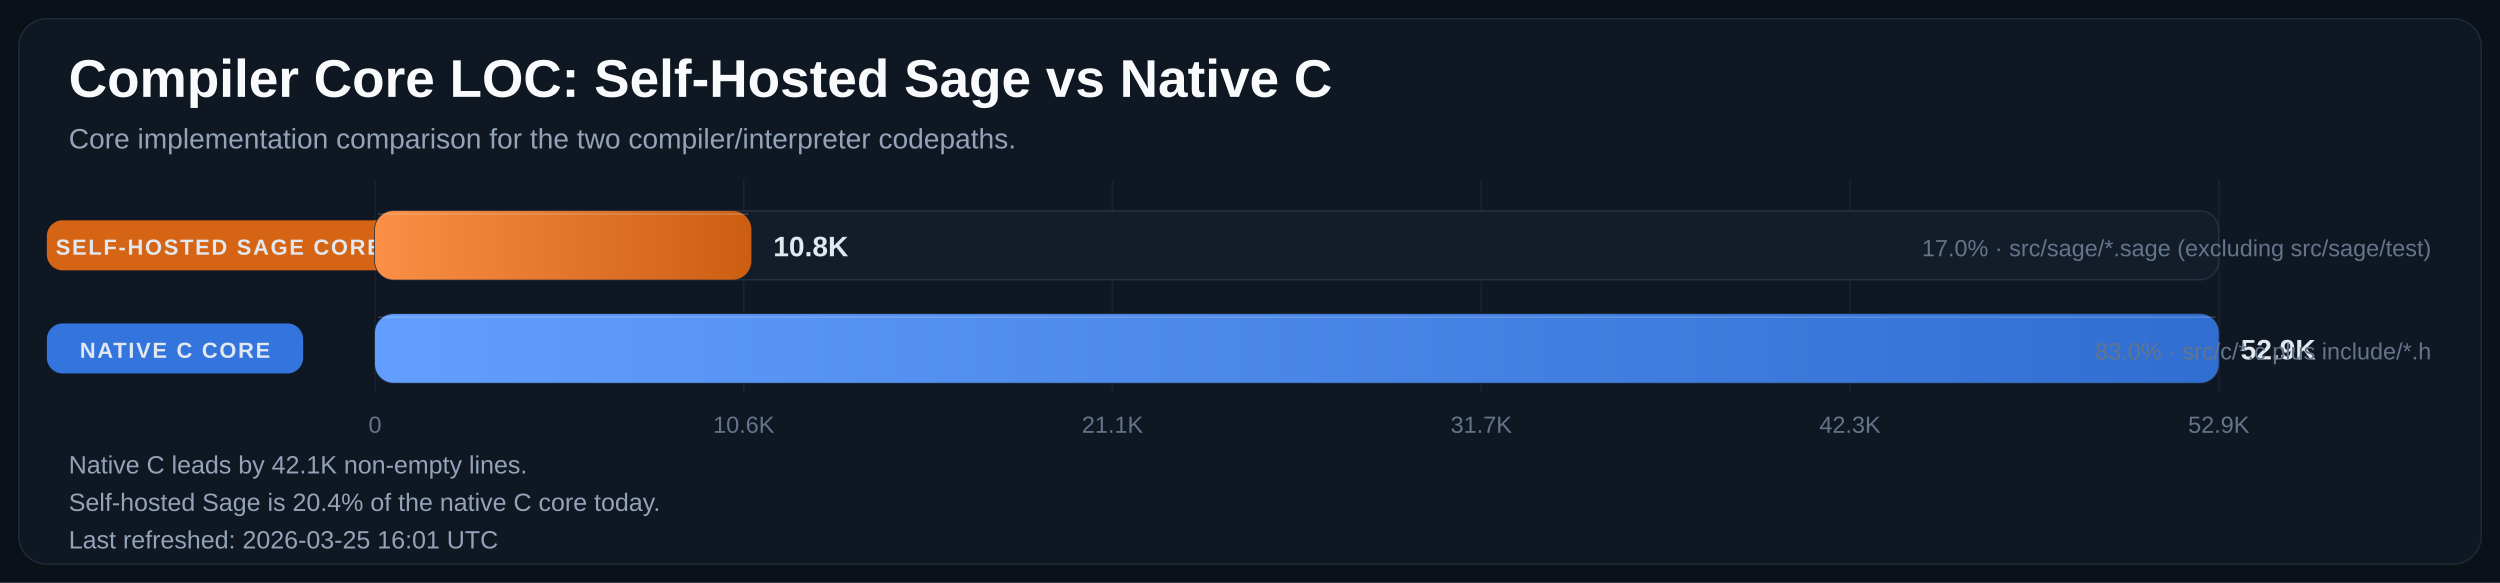
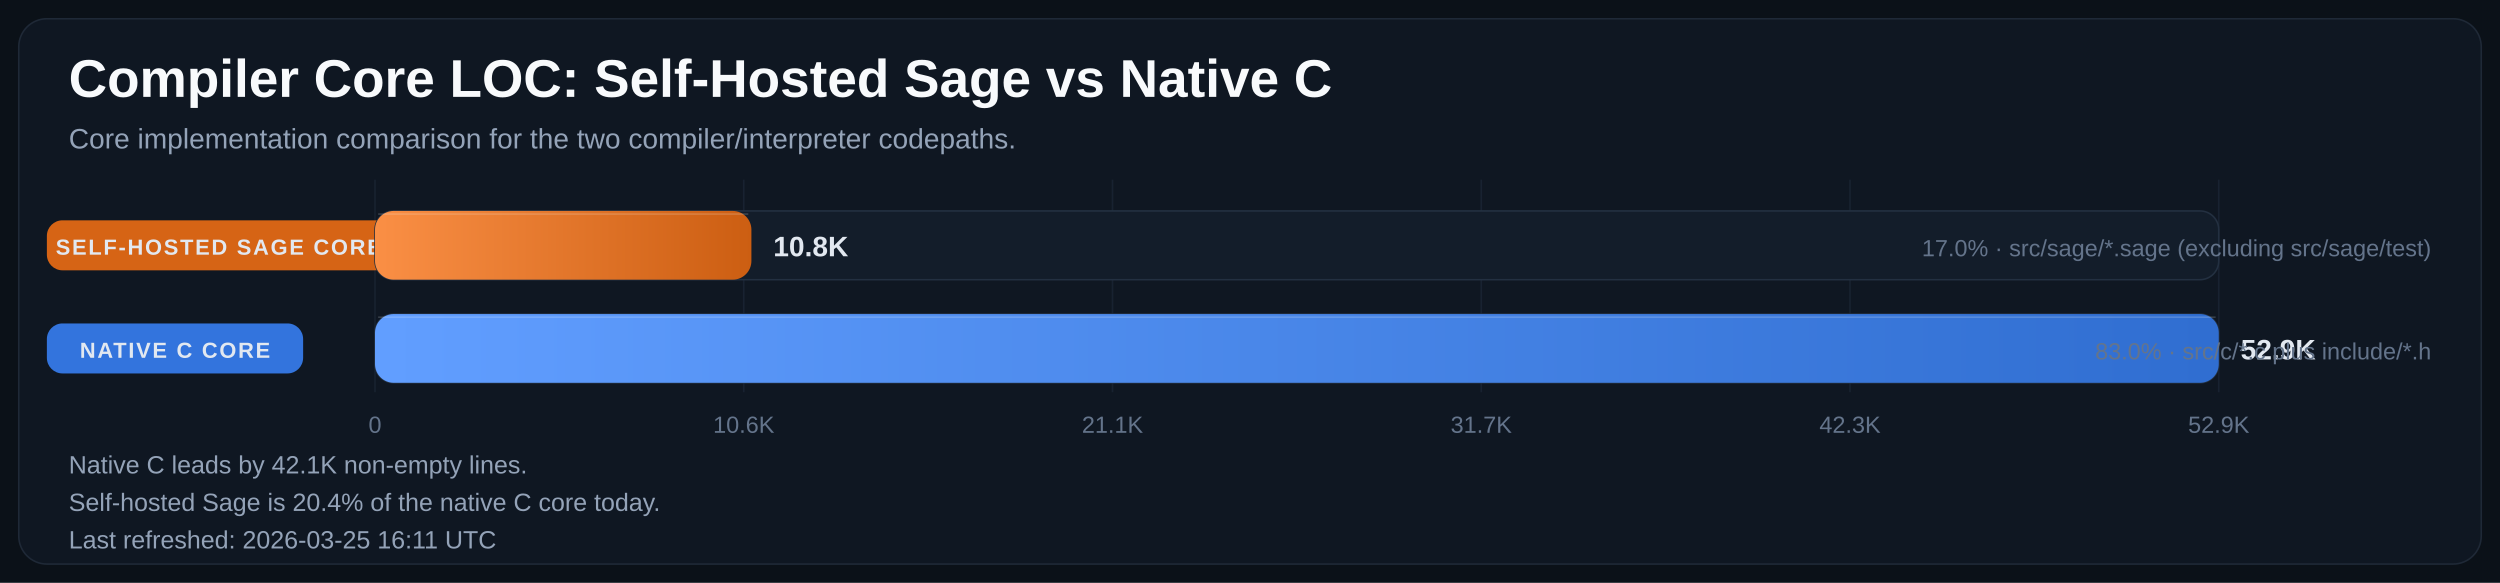
<svg xmlns="http://www.w3.org/2000/svg" width="1600" height="373" viewBox="0 0 1600 373" role="img" aria-labelledby="title desc">
  <defs>
    <linearGradient id="bar-gradient-0" x1="0%" y1="0%" x2="100%" y2="0%">
      <stop offset="0%" stop-color="#FA8F45" />
      <stop offset="100%" stop-color="#CC5E12" />
    </linearGradient>
    <linearGradient id="bar-gradient-1" x1="0%" y1="0%" x2="100%" y2="0%">
      <stop offset="0%" stop-color="#619EFF" />
      <stop offset="100%" stop-color="#306ED1" />
    </linearGradient>
  </defs>
  <rect width="100%" height="100%" fill="#0B1118" />
  <rect x="12" y="12" width="1576" height="349" rx="18" fill="#0F1722" stroke="#1F2937" />
  <text x="44" y="62" fill="#F8FAFC" font-size="34" font-family="Segoe UI, Arial, sans-serif" font-weight="700">Compiler Core LOC: Self-Hosted Sage vs Native C</text>
  <text x="44" y="95" fill="#94A3B8" font-size="18" font-family="Segoe UI, Arial, sans-serif">Core implementation comparison for the two compiler/interpreter codepaths.</text>
  <line x1="240.0" y1="115" x2="240.0" y2="251" stroke="#182231" stroke-width="1" />
  <text x="240.0" y="277" text-anchor="middle" fill="#64748B" font-size="15" font-family="Segoe UI, Arial, sans-serif">0</text>
  <line x1="476.0" y1="115" x2="476.0" y2="251" stroke="#182231" stroke-width="1" />
  <text x="476.0" y="277" text-anchor="middle" fill="#64748B" font-size="15" font-family="Segoe UI, Arial, sans-serif">10.6K</text>
  <line x1="712.0" y1="115" x2="712.0" y2="251" stroke="#182231" stroke-width="1" />
  <text x="712.0" y="277" text-anchor="middle" fill="#64748B" font-size="15" font-family="Segoe UI, Arial, sans-serif">21.1K</text>
  <line x1="948.0" y1="115" x2="948.0" y2="251" stroke="#182231" stroke-width="1" />
  <text x="948.0" y="277" text-anchor="middle" fill="#64748B" font-size="15" font-family="Segoe UI, Arial, sans-serif">31.7K</text>
  <line x1="1184.0" y1="115" x2="1184.0" y2="251" stroke="#182231" stroke-width="1" />
  <text x="1184.0" y="277" text-anchor="middle" fill="#64748B" font-size="15" font-family="Segoe UI, Arial, sans-serif">42.3K</text>
  <line x1="1420.0" y1="115" x2="1420.0" y2="251" stroke="#182231" stroke-width="1" />
  <text x="1420.0" y="277" text-anchor="middle" fill="#64748B" font-size="15" font-family="Segoe UI, Arial, sans-serif">52.9K</text>
  <rect x="30" y="141.0" width="220" height="32" rx="10" fill="#E06814" opacity="0.95" />
  <text x="140.0" y="163.0" text-anchor="middle" fill="#E2E8F0" font-size="14" font-family="Segoe UI, Arial, sans-serif" font-weight="700" letter-spacing="1.1">SELF-HOSTED SAGE CORE</text>
  <rect x="240" y="135" width="1180" height="44" rx="12" fill="#131D2A" stroke="#233041" />
  <rect x="240" y="135" width="240.9" height="44" rx="12" fill="url(#bar-gradient-0)" />
  <line x1="242.0" y1="137.0" x2="478.9" y2="137.0" stroke="#F8FAFC" stroke-opacity="0.18" />
  <text x="494.9" y="164.0" fill="#E2E8F0" font-size="18" font-family="Segoe UI, Arial, sans-serif" font-weight="700">10.8K</text>
  <text x="1556" y="164.0" text-anchor="end" fill="#64748B" font-size="15" font-family="Segoe UI, Arial, sans-serif">17.0% · src/sage/*.sage (excluding src/sage/test)</text>
  <rect x="30" y="207.0" width="164" height="32" rx="10" fill="#3479E6" opacity="0.95" />
  <text x="112.0" y="229.0" text-anchor="middle" fill="#E2E8F0" font-size="14" font-family="Segoe UI, Arial, sans-serif" font-weight="700" letter-spacing="1.1">NATIVE C CORE</text>
  <rect x="240" y="201" width="1180" height="44" rx="12" fill="#131D2A" stroke="#233041" />
  <rect x="240" y="201" width="1180.0" height="44" rx="12" fill="url(#bar-gradient-1)" />
  <line x1="242.0" y1="203.0" x2="1418.0" y2="203.0" stroke="#F8FAFC" stroke-opacity="0.18" />
  <text x="1434.0" y="230.0" fill="#E2E8F0" font-size="18" font-family="Segoe UI, Arial, sans-serif" font-weight="700">52.9K</text>
  <text x="1556" y="230.0" text-anchor="end" fill="#64748B" font-size="15" font-family="Segoe UI, Arial, sans-serif">83.0% · src/c/*.c plus include/*.h</text>
  <text x="44" y="303" fill="#94A3B8" font-size="16" font-family="Segoe UI, Arial, sans-serif">Native C leads by 42.1K non-empty lines.</text>
  <text x="44" y="327" fill="#94A3B8" font-size="16" font-family="Segoe UI, Arial, sans-serif">Self-hosted Sage is 20.4% of the native C core today.</text>
-   <text x="44" y="351" fill="#94A3B8" font-size="16" font-family="Segoe UI, Arial, sans-serif">Last refreshed: 2026-03-25 16:01 UTC</text>
+   <text x="44" y="351" fill="#94A3B8" font-size="16" font-family="Segoe UI, Arial, sans-serif">Last refreshed: 2026-03-25 16:11 UTC</text>
</svg>
